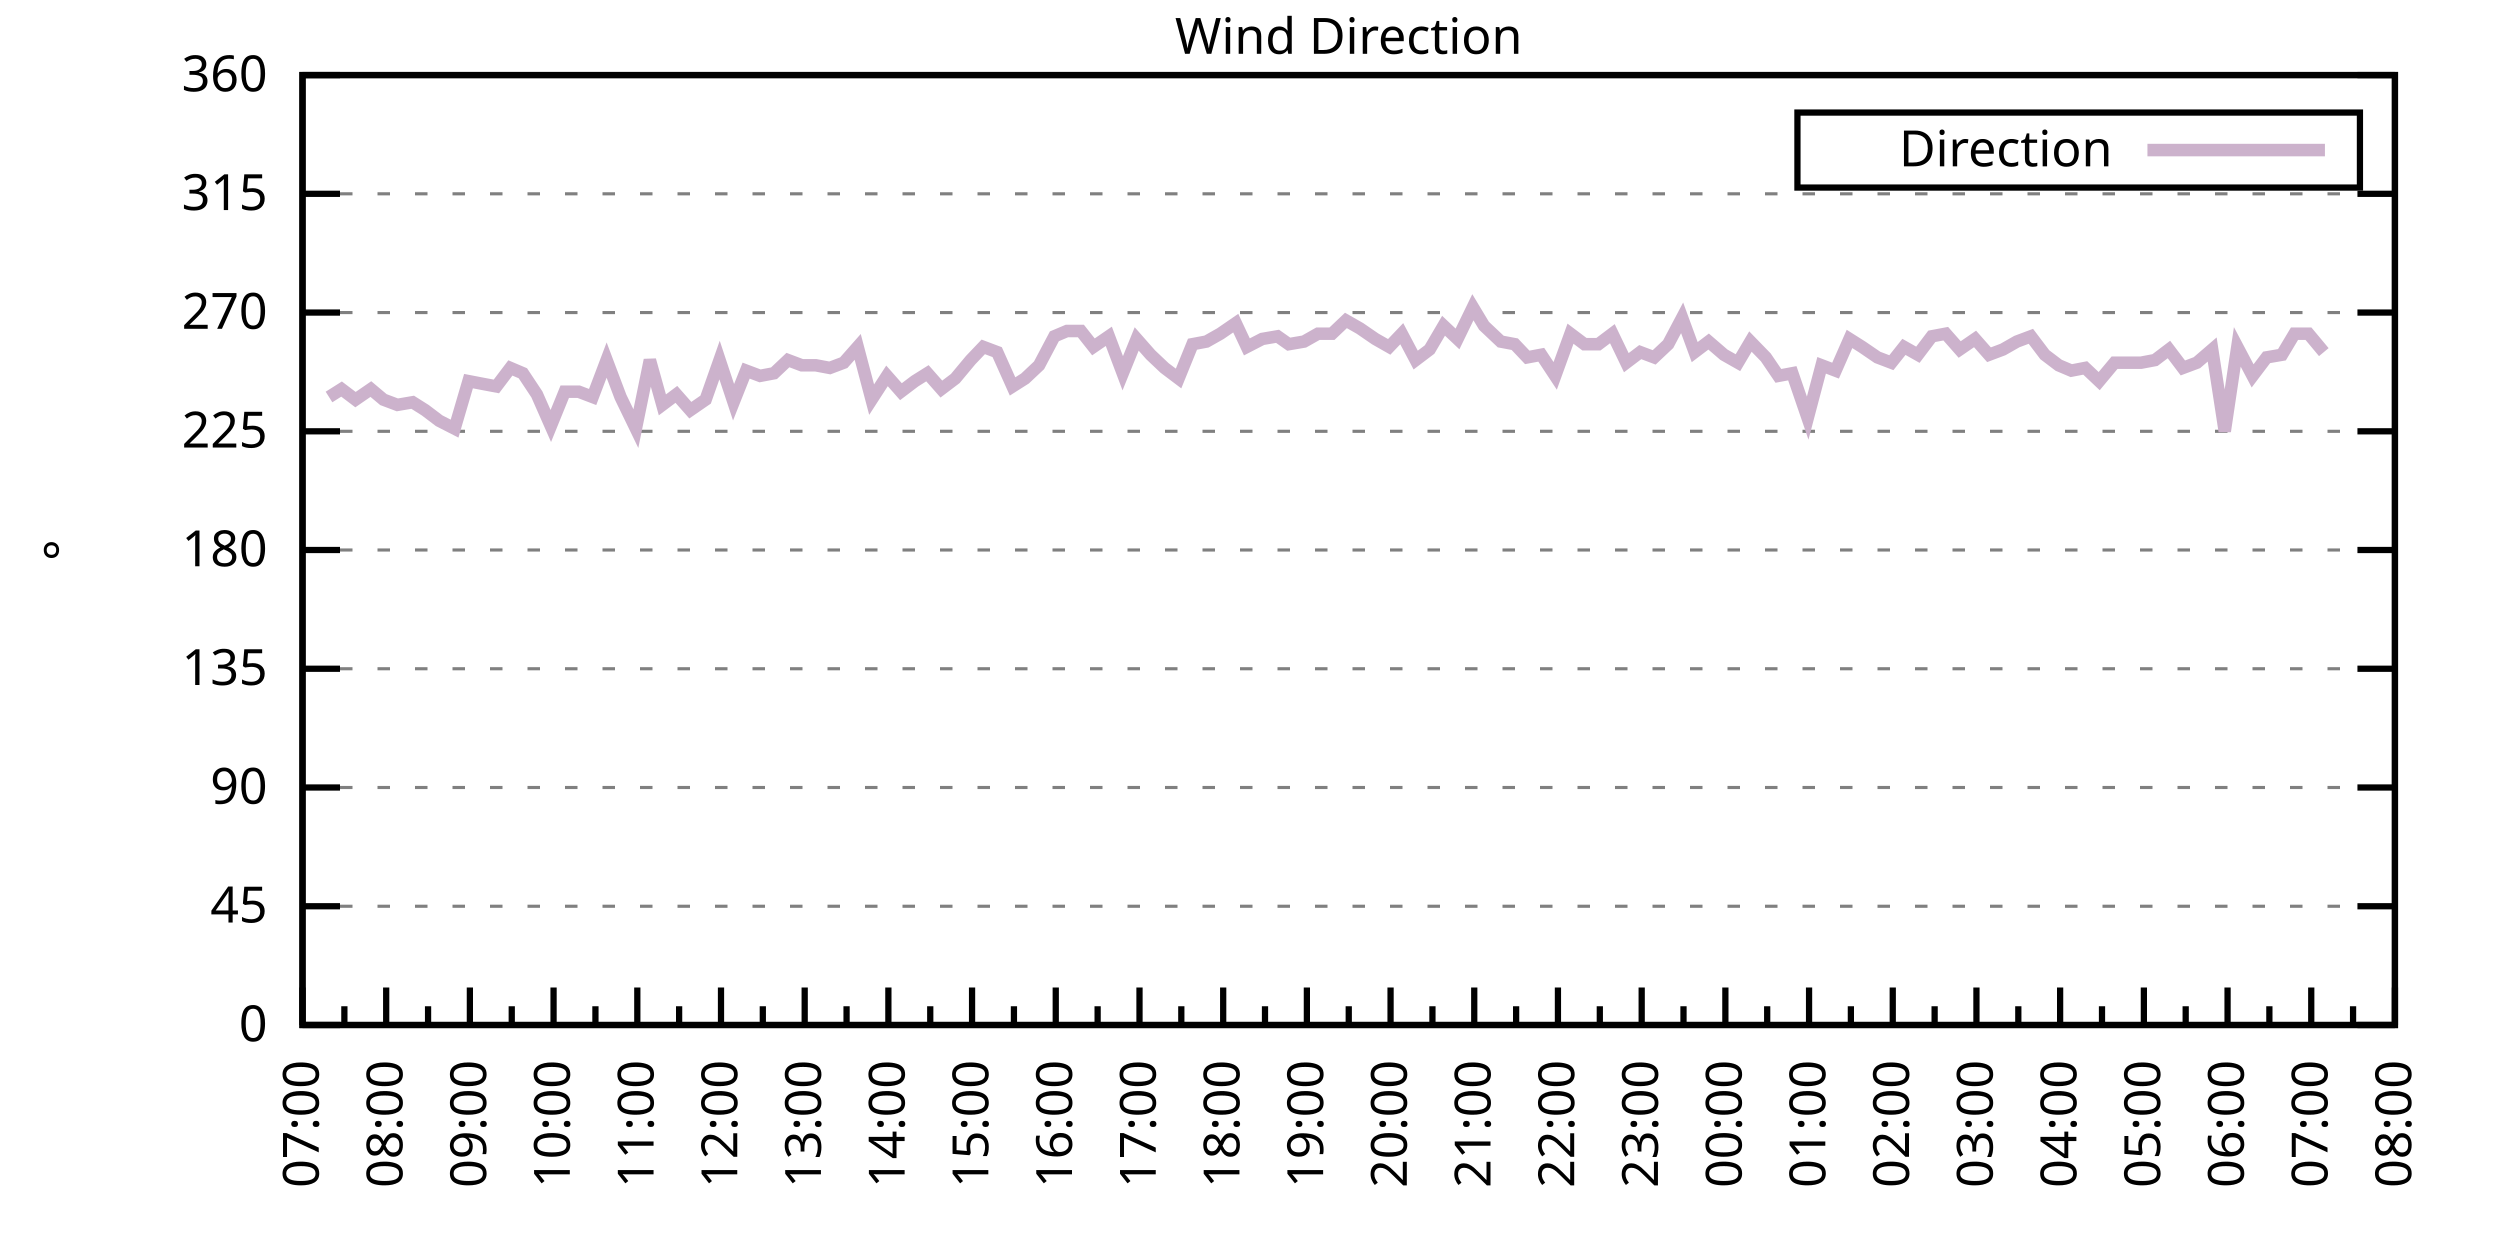
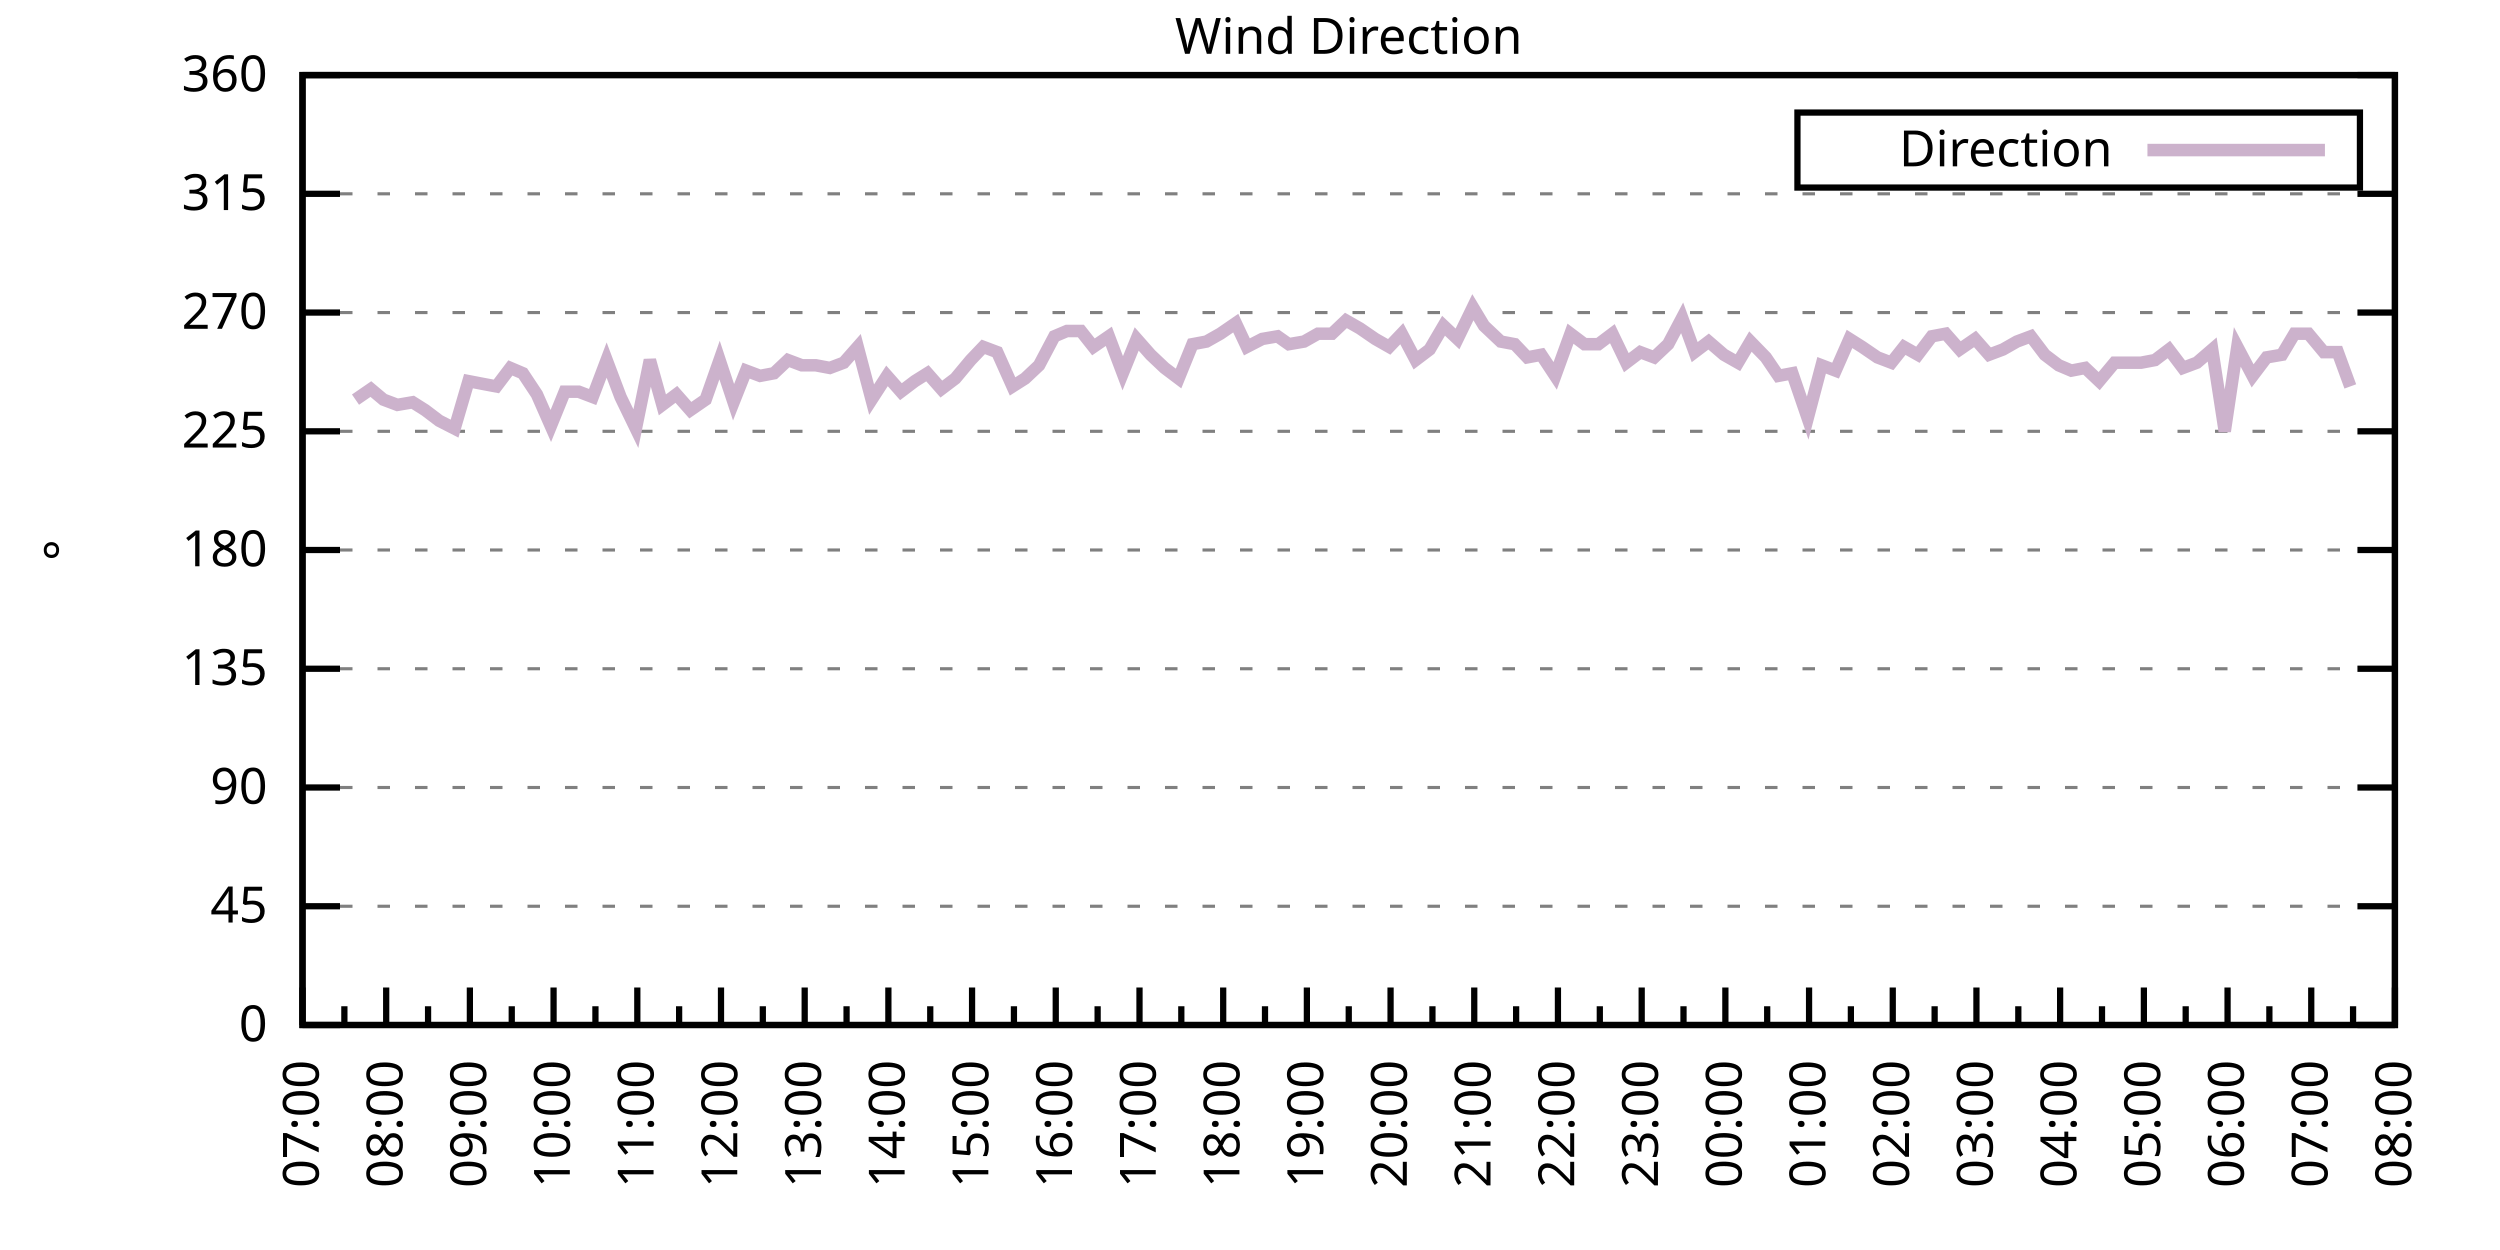
<svg xmlns="http://www.w3.org/2000/svg" xmlns:xlink="http://www.w3.org/1999/xlink" width="400" height="200" viewBox="0 0 400 200">
  <g id="gnuplot_canvas">
    <rect x="0" y="0" width="400" height="200" fill="none" />
    <defs>
      <circle id="gpDot" r="0.5" stroke-width="0.5" stroke="currentColor" />
      <path id="gpPt0" stroke-width="0.333" stroke="currentColor" d="M-1,0 h2 M0,-1 v2" />
      <path id="gpPt1" stroke-width="0.333" stroke="currentColor" d="M-1,-1 L1,1 M1,-1 L-1,1" />
      <path id="gpPt2" stroke-width="0.333" stroke="currentColor" d="M-1,0 L1,0 M0,-1 L0,1 M-1,-1 L1,1 M-1,1 L1,-1" />
      <rect id="gpPt3" stroke-width="0.333" stroke="currentColor" x="-1" y="-1" width="2" height="2" />
      <rect id="gpPt4" stroke-width="0.333" stroke="currentColor" fill="currentColor" x="-1" y="-1" width="2" height="2" />
      <circle id="gpPt5" stroke-width="0.333" stroke="currentColor" cx="0" cy="0" r="1" />
      <use xlink:href="#gpPt5" id="gpPt6" fill="currentColor" stroke="none" />
      <path id="gpPt7" stroke-width="0.333" stroke="currentColor" d="M0,-1.33 L-1.33,0.67 L1.33,0.67 z" />
      <use xlink:href="#gpPt7" id="gpPt8" fill="currentColor" stroke="none" />
      <use xlink:href="#gpPt7" id="gpPt9" stroke="currentColor" transform="rotate(180)" />
      <use xlink:href="#gpPt9" id="gpPt10" fill="currentColor" stroke="none" />
      <use xlink:href="#gpPt3" id="gpPt11" stroke="currentColor" transform="rotate(45)" />
      <use xlink:href="#gpPt11" id="gpPt12" fill="currentColor" stroke="none" />
      <path id="gpPt13" stroke-width="0.333" stroke="currentColor" d="M0,1.330 L1.265,0.411 L0.782,-1.067 L-0.782,-1.076 L-1.265,0.411 z" />
      <use xlink:href="#gpPt13" id="gpPt14" fill="currentColor" stroke="none" />
      <filter id="textbox" filterUnits="objectBoundingBox" x="0" y="0" height="1" width="1">
        <feFlood flood-color="white" flood-opacity="1" result="bgnd" />
        <feComposite in="SourceGraphic" in2="bgnd" operator="atop" />
      </filter>
      <filter id="greybox" filterUnits="objectBoundingBox" x="0" y="0" height="1" width="1">
        <feFlood flood-color="lightgrey" flood-opacity="1" result="grey" />
        <feComposite in="SourceGraphic" in2="grey" operator="atop" />
      </filter>
    </defs>
    <g fill="none" color="white" stroke="currentColor" stroke-width="1.00" stroke-linecap="butt" stroke-linejoin="miter">
</g>
    <g fill="none" color="black" stroke="currentColor" stroke-width="1.00" stroke-linecap="butt" stroke-linejoin="miter">
      <g stroke="none" shape-rendering="crispEdges">
        <polygon fill="rgb(255, 255, 255)" points="48.40,164.00 383.18,164.00 383.18,12.02 48.40,12.02 " />
      </g>
    </g>
    <g fill="none" color="black" stroke="currentColor" stroke-width="1.00" stroke-linecap="butt" stroke-linejoin="miter">
</g>
    <g fill="none" color="black" stroke="black" stroke-width="0.50" stroke-linecap="butt" stroke-linejoin="miter">
</g>
    <g fill="none" color="gray" stroke="currentColor" stroke-width="0.50" stroke-linecap="butt" stroke-linejoin="miter">
      <path stroke="gray" stroke-dasharray="2,4" class="gridline" d="M48.40,164.00 L383.19,164.00  " />
    </g>
    <g fill="none" color="gray" stroke="gray" stroke-width="1.00" stroke-linecap="butt" stroke-linejoin="miter">
</g>
    <g fill="none" color="black" stroke="currentColor" stroke-width="1.00" stroke-linecap="butt" stroke-linejoin="miter">
      <path stroke="black" d="M48.40,164.00 L54.40,164.00 M383.19,164.00 L377.19,164.00  " />
      <g transform="translate(42.80,166.60)" stroke="none" fill="black" font-family="Sans" font-size="8.00" text-anchor="end">
        <text>
          <tspan font-family="Sans"> 0</tspan>
        </text>
      </g>
    </g>
    <g fill="none" color="black" stroke="currentColor" stroke-width="1.00" stroke-linecap="butt" stroke-linejoin="miter">
</g>
    <g fill="none" color="black" stroke="black" stroke-width="0.50" stroke-linecap="butt" stroke-linejoin="miter">
</g>
    <g fill="none" color="gray" stroke="currentColor" stroke-width="0.50" stroke-linecap="butt" stroke-linejoin="miter">
      <path stroke="gray" stroke-dasharray="2,4" class="gridline" d="M48.40,145.00 L383.19,145.00  " />
    </g>
    <g fill="none" color="gray" stroke="gray" stroke-width="1.00" stroke-linecap="butt" stroke-linejoin="miter">
</g>
    <g fill="none" color="black" stroke="currentColor" stroke-width="1.00" stroke-linecap="butt" stroke-linejoin="miter">
      <path stroke="black" d="M48.40,145.00 L54.40,145.00 M383.19,145.00 L377.19,145.00  " />
      <g transform="translate(42.80,147.60)" stroke="none" fill="black" font-family="Sans" font-size="8.00" text-anchor="end">
        <text>
          <tspan font-family="Sans"> 45</tspan>
        </text>
      </g>
    </g>
    <g fill="none" color="black" stroke="currentColor" stroke-width="1.00" stroke-linecap="butt" stroke-linejoin="miter">
</g>
    <g fill="none" color="black" stroke="black" stroke-width="0.50" stroke-linecap="butt" stroke-linejoin="miter">
</g>
    <g fill="none" color="gray" stroke="currentColor" stroke-width="0.50" stroke-linecap="butt" stroke-linejoin="miter">
      <path stroke="gray" stroke-dasharray="2,4" class="gridline" d="M48.40,126.00 L383.19,126.00  " />
    </g>
    <g fill="none" color="gray" stroke="gray" stroke-width="1.00" stroke-linecap="butt" stroke-linejoin="miter">
</g>
    <g fill="none" color="black" stroke="currentColor" stroke-width="1.00" stroke-linecap="butt" stroke-linejoin="miter">
      <path stroke="black" d="M48.40,126.00 L54.40,126.00 M383.19,126.00 L377.19,126.00  " />
      <g transform="translate(42.80,128.60)" stroke="none" fill="black" font-family="Sans" font-size="8.00" text-anchor="end">
        <text>
          <tspan font-family="Sans"> 90</tspan>
        </text>
      </g>
    </g>
    <g fill="none" color="black" stroke="currentColor" stroke-width="1.00" stroke-linecap="butt" stroke-linejoin="miter">
</g>
    <g fill="none" color="black" stroke="black" stroke-width="0.50" stroke-linecap="butt" stroke-linejoin="miter">
</g>
    <g fill="none" color="gray" stroke="currentColor" stroke-width="0.50" stroke-linecap="butt" stroke-linejoin="miter">
      <path stroke="gray" stroke-dasharray="2,4" class="gridline" d="M48.40,107.00 L383.19,107.00  " />
    </g>
    <g fill="none" color="gray" stroke="gray" stroke-width="1.00" stroke-linecap="butt" stroke-linejoin="miter">
</g>
    <g fill="none" color="black" stroke="currentColor" stroke-width="1.00" stroke-linecap="butt" stroke-linejoin="miter">
      <path stroke="black" d="M48.40,107.00 L54.40,107.00 M383.19,107.00 L377.19,107.00  " />
      <g transform="translate(42.80,109.60)" stroke="none" fill="black" font-family="Sans" font-size="8.00" text-anchor="end">
        <text>
          <tspan font-family="Sans"> 135</tspan>
        </text>
      </g>
    </g>
    <g fill="none" color="black" stroke="currentColor" stroke-width="1.00" stroke-linecap="butt" stroke-linejoin="miter">
</g>
    <g fill="none" color="black" stroke="black" stroke-width="0.50" stroke-linecap="butt" stroke-linejoin="miter">
</g>
    <g fill="none" color="gray" stroke="currentColor" stroke-width="0.50" stroke-linecap="butt" stroke-linejoin="miter">
      <path stroke="gray" stroke-dasharray="2,4" class="gridline" d="M48.40,88.00 L383.19,88.00  " />
    </g>
    <g fill="none" color="gray" stroke="gray" stroke-width="1.00" stroke-linecap="butt" stroke-linejoin="miter">
</g>
    <g fill="none" color="black" stroke="currentColor" stroke-width="1.00" stroke-linecap="butt" stroke-linejoin="miter">
      <path stroke="black" d="M48.40,88.00 L54.40,88.00 M383.19,88.00 L377.19,88.00  " />
      <g transform="translate(42.80,90.60)" stroke="none" fill="black" font-family="Sans" font-size="8.00" text-anchor="end">
        <text>
          <tspan font-family="Sans"> 180</tspan>
        </text>
      </g>
    </g>
    <g fill="none" color="black" stroke="currentColor" stroke-width="1.00" stroke-linecap="butt" stroke-linejoin="miter">
</g>
    <g fill="none" color="black" stroke="black" stroke-width="0.50" stroke-linecap="butt" stroke-linejoin="miter">
</g>
    <g fill="none" color="gray" stroke="currentColor" stroke-width="0.50" stroke-linecap="butt" stroke-linejoin="miter">
      <path stroke="gray" stroke-dasharray="2,4" class="gridline" d="M48.40,69.01 L383.19,69.01  " />
    </g>
    <g fill="none" color="gray" stroke="gray" stroke-width="1.00" stroke-linecap="butt" stroke-linejoin="miter">
</g>
    <g fill="none" color="black" stroke="currentColor" stroke-width="1.00" stroke-linecap="butt" stroke-linejoin="miter">
      <path stroke="black" d="M48.40,69.01 L54.40,69.01 M383.19,69.01 L377.19,69.01  " />
      <g transform="translate(42.80,71.61)" stroke="none" fill="black" font-family="Sans" font-size="8.00" text-anchor="end">
        <text>
          <tspan font-family="Sans"> 225</tspan>
        </text>
      </g>
    </g>
    <g fill="none" color="black" stroke="currentColor" stroke-width="1.00" stroke-linecap="butt" stroke-linejoin="miter">
</g>
    <g fill="none" color="black" stroke="black" stroke-width="0.50" stroke-linecap="butt" stroke-linejoin="miter">
</g>
    <g fill="none" color="gray" stroke="currentColor" stroke-width="0.50" stroke-linecap="butt" stroke-linejoin="miter">
      <path stroke="gray" stroke-dasharray="2,4" class="gridline" d="M48.40,50.01 L383.19,50.01  " />
    </g>
    <g fill="none" color="gray" stroke="gray" stroke-width="1.00" stroke-linecap="butt" stroke-linejoin="miter">
</g>
    <g fill="none" color="black" stroke="currentColor" stroke-width="1.00" stroke-linecap="butt" stroke-linejoin="miter">
      <path stroke="black" d="M48.40,50.01 L54.40,50.01 M383.19,50.01 L377.19,50.01  " />
      <g transform="translate(42.80,52.61)" stroke="none" fill="black" font-family="Sans" font-size="8.00" text-anchor="end">
        <text>
          <tspan font-family="Sans"> 270</tspan>
        </text>
      </g>
    </g>
    <g fill="none" color="black" stroke="currentColor" stroke-width="1.00" stroke-linecap="butt" stroke-linejoin="miter">
</g>
    <g fill="none" color="black" stroke="black" stroke-width="0.50" stroke-linecap="butt" stroke-linejoin="miter">
</g>
    <g fill="none" color="gray" stroke="currentColor" stroke-width="0.50" stroke-linecap="butt" stroke-linejoin="miter">
      <path stroke="gray" stroke-dasharray="2,4" class="gridline" d="M48.40,31.01 L383.19,31.01  " />
    </g>
    <g fill="none" color="gray" stroke="gray" stroke-width="1.00" stroke-linecap="butt" stroke-linejoin="miter">
</g>
    <g fill="none" color="black" stroke="currentColor" stroke-width="1.00" stroke-linecap="butt" stroke-linejoin="miter">
      <path stroke="black" d="M48.40,31.01 L54.40,31.01 M383.19,31.01 L377.19,31.01  " />
      <g transform="translate(42.80,33.61)" stroke="none" fill="black" font-family="Sans" font-size="8.00" text-anchor="end">
        <text>
          <tspan font-family="Sans"> 315</tspan>
        </text>
      </g>
    </g>
    <g fill="none" color="black" stroke="currentColor" stroke-width="1.00" stroke-linecap="butt" stroke-linejoin="miter">
</g>
    <g fill="none" color="black" stroke="black" stroke-width="0.50" stroke-linecap="butt" stroke-linejoin="miter">
</g>
    <g fill="none" color="gray" stroke="currentColor" stroke-width="0.50" stroke-linecap="butt" stroke-linejoin="miter">
      <path stroke="gray" stroke-dasharray="2,4" class="gridline" d="M48.40,12.01 L383.19,12.01  " />
    </g>
    <g fill="none" color="gray" stroke="gray" stroke-width="1.00" stroke-linecap="butt" stroke-linejoin="miter">
</g>
    <g fill="none" color="black" stroke="currentColor" stroke-width="1.00" stroke-linecap="butt" stroke-linejoin="miter">
      <path stroke="black" d="M48.40,12.01 L54.40,12.01 M383.19,12.01 L377.19,12.01  " />
      <g transform="translate(42.80,14.61)" stroke="none" fill="black" font-family="Sans" font-size="8.00" text-anchor="end">
        <text>
          <tspan font-family="Sans"> 360</tspan>
        </text>
      </g>
    </g>
    <g fill="none" color="black" stroke="currentColor" stroke-width="1.00" stroke-linecap="butt" stroke-linejoin="miter">
      <path stroke="black" d="M48.40,164.00 L48.40,158.00  " />
      <g transform="translate(51.00,169.60) rotate(270)" stroke="none" fill="black" font-family="Sans" font-size="8.00" text-anchor="end">
        <text>
          <tspan font-family="Sans">07:00</tspan>
        </text>
      </g>
    </g>
    <g fill="none" color="black" stroke="currentColor" stroke-width="1.00" stroke-linecap="butt" stroke-linejoin="miter">
      <path stroke="black" d="M55.10,164.00 L55.10,161.00 M61.79,164.00 L61.79,158.00  " />
      <g transform="translate(64.39,169.60) rotate(270)" stroke="none" fill="black" font-family="Sans" font-size="8.00" text-anchor="end">
        <text>
          <tspan font-family="Sans">08:00</tspan>
        </text>
      </g>
    </g>
    <g fill="none" color="black" stroke="currentColor" stroke-width="1.00" stroke-linecap="butt" stroke-linejoin="miter">
      <path stroke="black" d="M68.49,164.00 L68.49,161.00 M75.18,164.00 L75.18,158.00  " />
      <g transform="translate(77.78,169.60) rotate(270)" stroke="none" fill="black" font-family="Sans" font-size="8.00" text-anchor="end">
        <text>
          <tspan font-family="Sans">09:00</tspan>
        </text>
      </g>
    </g>
    <g fill="none" color="black" stroke="currentColor" stroke-width="1.00" stroke-linecap="butt" stroke-linejoin="miter">
      <path stroke="black" d="M81.88,164.00 L81.88,161.00 M88.57,164.00 L88.57,158.00  " />
      <g transform="translate(91.17,169.60) rotate(270)" stroke="none" fill="black" font-family="Sans" font-size="8.00" text-anchor="end">
        <text>
          <tspan font-family="Sans">10:00</tspan>
        </text>
      </g>
    </g>
    <g fill="none" color="black" stroke="currentColor" stroke-width="1.00" stroke-linecap="butt" stroke-linejoin="miter">
      <path stroke="black" d="M95.27,164.00 L95.27,161.00 M101.97,164.00 L101.97,158.00  " />
      <g transform="translate(104.57,169.60) rotate(270)" stroke="none" fill="black" font-family="Sans" font-size="8.00" text-anchor="end">
        <text>
          <tspan font-family="Sans">11:00</tspan>
        </text>
      </g>
    </g>
    <g fill="none" color="black" stroke="currentColor" stroke-width="1.00" stroke-linecap="butt" stroke-linejoin="miter">
      <path stroke="black" d="M108.66,164.00 L108.66,161.00 M115.36,164.00 L115.36,158.00  " />
      <g transform="translate(117.96,169.60) rotate(270)" stroke="none" fill="black" font-family="Sans" font-size="8.00" text-anchor="end">
        <text>
          <tspan font-family="Sans">12:00</tspan>
        </text>
      </g>
    </g>
    <g fill="none" color="black" stroke="currentColor" stroke-width="1.00" stroke-linecap="butt" stroke-linejoin="miter">
      <path stroke="black" d="M122.05,164.00 L122.05,161.00 M128.75,164.00 L128.75,158.00  " />
      <g transform="translate(131.35,169.60) rotate(270)" stroke="none" fill="black" font-family="Sans" font-size="8.00" text-anchor="end">
        <text>
          <tspan font-family="Sans">13:00</tspan>
        </text>
      </g>
    </g>
    <g fill="none" color="black" stroke="currentColor" stroke-width="1.00" stroke-linecap="butt" stroke-linejoin="miter">
      <path stroke="black" d="M135.45,164.00 L135.45,161.00 M142.14,164.00 L142.14,158.00  " />
      <g transform="translate(144.74,169.60) rotate(270)" stroke="none" fill="black" font-family="Sans" font-size="8.00" text-anchor="end">
        <text>
          <tspan font-family="Sans">14:00</tspan>
        </text>
      </g>
    </g>
    <g fill="none" color="black" stroke="currentColor" stroke-width="1.00" stroke-linecap="butt" stroke-linejoin="miter">
      <path stroke="black" d="M148.84,164.00 L148.84,161.00 M155.53,164.00 L155.53,158.00  " />
      <g transform="translate(158.13,169.60) rotate(270)" stroke="none" fill="black" font-family="Sans" font-size="8.00" text-anchor="end">
        <text>
          <tspan font-family="Sans">15:00</tspan>
        </text>
      </g>
    </g>
    <g fill="none" color="black" stroke="currentColor" stroke-width="1.00" stroke-linecap="butt" stroke-linejoin="miter">
      <path stroke="black" d="M162.23,164.00 L162.23,161.00 M168.92,164.00 L168.92,158.00  " />
      <g transform="translate(171.52,169.60) rotate(270)" stroke="none" fill="black" font-family="Sans" font-size="8.00" text-anchor="end">
        <text>
          <tspan font-family="Sans">16:00</tspan>
        </text>
      </g>
    </g>
    <g fill="none" color="black" stroke="currentColor" stroke-width="1.00" stroke-linecap="butt" stroke-linejoin="miter">
      <path stroke="black" d="M175.62,164.00 L175.62,161.00 M182.32,164.00 L182.32,158.00  " />
      <g transform="translate(184.92,169.60) rotate(270)" stroke="none" fill="black" font-family="Sans" font-size="8.00" text-anchor="end">
        <text>
          <tspan font-family="Sans">17:00</tspan>
        </text>
      </g>
    </g>
    <g fill="none" color="black" stroke="currentColor" stroke-width="1.00" stroke-linecap="butt" stroke-linejoin="miter">
      <path stroke="black" d="M189.01,164.00 L189.01,161.00 M195.71,164.00 L195.71,158.00  " />
      <g transform="translate(198.31,169.60) rotate(270)" stroke="none" fill="black" font-family="Sans" font-size="8.00" text-anchor="end">
        <text>
          <tspan font-family="Sans">18:00</tspan>
        </text>
      </g>
    </g>
    <g fill="none" color="black" stroke="currentColor" stroke-width="1.00" stroke-linecap="butt" stroke-linejoin="miter">
      <path stroke="black" d="M202.40,164.00 L202.40,161.00 M209.10,164.00 L209.10,158.00  " />
      <g transform="translate(211.70,169.60) rotate(270)" stroke="none" fill="black" font-family="Sans" font-size="8.00" text-anchor="end">
        <text>
          <tspan font-family="Sans">19:00</tspan>
        </text>
      </g>
    </g>
    <g fill="none" color="black" stroke="currentColor" stroke-width="1.00" stroke-linecap="butt" stroke-linejoin="miter">
      <path stroke="black" d="M215.80,164.00 L215.80,161.00 M222.49,164.00 L222.49,158.00  " />
      <g transform="translate(225.09,169.60) rotate(270)" stroke="none" fill="black" font-family="Sans" font-size="8.00" text-anchor="end">
        <text>
          <tspan font-family="Sans">20:00</tspan>
        </text>
      </g>
    </g>
    <g fill="none" color="black" stroke="currentColor" stroke-width="1.00" stroke-linecap="butt" stroke-linejoin="miter">
      <path stroke="black" d="M229.19,164.00 L229.19,161.00 M235.88,164.00 L235.88,158.00  " />
      <g transform="translate(238.48,169.60) rotate(270)" stroke="none" fill="black" font-family="Sans" font-size="8.00" text-anchor="end">
        <text>
          <tspan font-family="Sans">21:00</tspan>
        </text>
      </g>
    </g>
    <g fill="none" color="black" stroke="currentColor" stroke-width="1.00" stroke-linecap="butt" stroke-linejoin="miter">
      <path stroke="black" d="M242.58,164.00 L242.58,161.00 M249.27,164.00 L249.27,158.00  " />
      <g transform="translate(251.87,169.60) rotate(270)" stroke="none" fill="black" font-family="Sans" font-size="8.00" text-anchor="end">
        <text>
          <tspan font-family="Sans">22:00</tspan>
        </text>
      </g>
    </g>
    <g fill="none" color="black" stroke="currentColor" stroke-width="1.00" stroke-linecap="butt" stroke-linejoin="miter">
      <path stroke="black" d="M255.97,164.00 L255.97,161.00 M262.67,164.00 L262.67,158.00  " />
      <g transform="translate(265.27,169.60) rotate(270)" stroke="none" fill="black" font-family="Sans" font-size="8.00" text-anchor="end">
        <text>
          <tspan font-family="Sans">23:00</tspan>
        </text>
      </g>
    </g>
    <g fill="none" color="black" stroke="currentColor" stroke-width="1.00" stroke-linecap="butt" stroke-linejoin="miter">
      <path stroke="black" d="M269.36,164.00 L269.36,161.00 M276.06,164.00 L276.06,158.00  " />
      <g transform="translate(278.66,169.60) rotate(270)" stroke="none" fill="black" font-family="Sans" font-size="8.00" text-anchor="end">
        <text>
          <tspan font-family="Sans">00:00</tspan>
        </text>
      </g>
    </g>
    <g fill="none" color="black" stroke="currentColor" stroke-width="1.00" stroke-linecap="butt" stroke-linejoin="miter">
      <path stroke="black" d="M282.75,164.00 L282.75,161.00 M289.45,164.00 L289.45,158.00  " />
      <g transform="translate(292.05,169.60) rotate(270)" stroke="none" fill="black" font-family="Sans" font-size="8.00" text-anchor="end">
        <text>
          <tspan font-family="Sans">01:00</tspan>
        </text>
      </g>
    </g>
    <g fill="none" color="black" stroke="currentColor" stroke-width="1.00" stroke-linecap="butt" stroke-linejoin="miter">
      <path stroke="black" d="M296.14,164.00 L296.14,161.00 M302.84,164.00 L302.84,158.00  " />
      <g transform="translate(305.44,169.60) rotate(270)" stroke="none" fill="black" font-family="Sans" font-size="8.00" text-anchor="end">
        <text>
          <tspan font-family="Sans">02:00</tspan>
        </text>
      </g>
    </g>
    <g fill="none" color="black" stroke="currentColor" stroke-width="1.00" stroke-linecap="butt" stroke-linejoin="miter">
      <path stroke="black" d="M309.54,164.00 L309.54,161.00 M316.23,164.00 L316.23,158.00  " />
      <g transform="translate(318.83,169.60) rotate(270)" stroke="none" fill="black" font-family="Sans" font-size="8.00" text-anchor="end">
        <text>
          <tspan font-family="Sans">03:00</tspan>
        </text>
      </g>
    </g>
    <g fill="none" color="black" stroke="currentColor" stroke-width="1.00" stroke-linecap="butt" stroke-linejoin="miter">
      <path stroke="black" d="M322.93,164.00 L322.93,161.00 M329.62,164.00 L329.62,158.00  " />
      <g transform="translate(332.22,169.60) rotate(270)" stroke="none" fill="black" font-family="Sans" font-size="8.00" text-anchor="end">
        <text>
          <tspan font-family="Sans">04:00</tspan>
        </text>
      </g>
    </g>
    <g fill="none" color="black" stroke="currentColor" stroke-width="1.00" stroke-linecap="butt" stroke-linejoin="miter">
      <path stroke="black" d="M336.32,164.00 L336.32,161.00 M343.02,164.00 L343.02,158.00  " />
      <g transform="translate(345.62,169.60) rotate(270)" stroke="none" fill="black" font-family="Sans" font-size="8.00" text-anchor="end">
        <text>
          <tspan font-family="Sans">05:00</tspan>
        </text>
      </g>
    </g>
    <g fill="none" color="black" stroke="currentColor" stroke-width="1.00" stroke-linecap="butt" stroke-linejoin="miter">
      <path stroke="black" d="M349.71,164.00 L349.71,161.00 M356.41,164.00 L356.41,158.00  " />
      <g transform="translate(359.01,169.60) rotate(270)" stroke="none" fill="black" font-family="Sans" font-size="8.00" text-anchor="end">
        <text>
          <tspan font-family="Sans">06:00</tspan>
        </text>
      </g>
    </g>
    <g fill="none" color="black" stroke="currentColor" stroke-width="1.00" stroke-linecap="butt" stroke-linejoin="miter">
      <path stroke="black" d="M363.10,164.00 L363.10,161.00 M369.80,164.00 L369.80,158.00  " />
      <g transform="translate(372.40,169.60) rotate(270)" stroke="none" fill="black" font-family="Sans" font-size="8.00" text-anchor="end">
        <text>
          <tspan font-family="Sans">07:00</tspan>
        </text>
      </g>
    </g>
    <g fill="none" color="black" stroke="currentColor" stroke-width="1.00" stroke-linecap="butt" stroke-linejoin="miter">
      <path stroke="black" d="M376.49,164.00 L376.49,161.00 M383.19,164.00 L383.19,158.00  " />
      <g transform="translate(385.79,169.60) rotate(270)" stroke="none" fill="black" font-family="Sans" font-size="8.00" text-anchor="end">
        <text>
          <tspan font-family="Sans">08:00</tspan>
        </text>
      </g>
    </g>
    <g fill="none" color="black" stroke="currentColor" stroke-width="1.00" stroke-linecap="butt" stroke-linejoin="miter">
</g>
    <g fill="none" color="black" stroke="currentColor" stroke-width="1.00" stroke-linecap="butt" stroke-linejoin="miter">
      <path stroke="black" d="M48.40,12.01 L48.40,164.00 L383.19,164.00 L383.19,12.01 L48.40,12.01 Z  " />
    </g>
    <g fill="none" color="black" stroke="currentColor" stroke-width="1.00" stroke-linecap="butt" stroke-linejoin="miter">
      <g transform="translate(12.80,88.01) rotate(270)" stroke="none" fill="black" font-family="Sans" font-size="8.00" text-anchor="middle">
        <text>
          <tspan font-family="Sans">°</tspan>
        </text>
      </g>
    </g>
    <g fill="none" color="black" stroke="currentColor" stroke-width="1.00" stroke-linecap="butt" stroke-linejoin="miter">
</g>
    <g fill="none" color="black" stroke="currentColor" stroke-width="1.00" stroke-linecap="butt" stroke-linejoin="miter">
      <path stroke="black" d="M287.59,30.01 L287.59,18.01 L377.59,18.01 L377.59,30.01 L287.59,30.01 Z  " />
    </g>
    <g id="Wind_direction_plot_1">
      <g fill="none" color="white" stroke="black" stroke-width="2.00" stroke-linecap="butt" stroke-linejoin="miter">
</g>
      <g fill="none" color="black" stroke="currentColor" stroke-width="2.00" stroke-linecap="butt" stroke-linejoin="miter">
        <g transform="translate(337.99,26.61)" stroke="none" fill="black" font-family="Sans" font-size="8.00" text-anchor="end">
          <text>
            <tspan font-family="Sans">Direction</tspan>
          </text>
        </g>
      </g>
      <g fill="none" color="black" stroke="currentColor" stroke-width="2.00" stroke-linecap="butt" stroke-linejoin="miter">
-         <path stroke="rgb(204, 178, 204)" d="M343.59,24.01 L371.99,24.01 M52.64,63.52 L54.65,62.25 L56.88,63.94 L59.34,62.25 L61.35,63.94 L63.58,64.78   L66.03,64.36 L68.04,65.63 L70.27,67.32 L72.73,68.58 L74.96,60.98 L77.19,61.41 L79.42,61.83 L81.66,58.87   L83.66,59.72 L85.90,63.10 L88.13,68.16 L90.36,62.67 L92.59,62.67 L94.82,63.52 L97.06,57.61 L99.29,63.52   L101.74,68.58 L103.98,57.61 L105.98,64.78 L108.22,63.10 L110.45,65.63 L112.90,63.94 L115.13,57.61 L117.37,64.36   L119.38,59.30 L121.61,60.14 L123.84,59.72 L126.07,57.61 L128.30,58.45 L130.54,58.45 L132.77,58.87 L135.00,58.03   L137.23,55.50 L139.46,63.94 L141.92,60.14 L144.15,62.67 L146.38,60.98 L148.39,59.72 L150.62,62.25 L152.85,60.56   L155.31,57.61 L157.32,55.50 L159.55,56.34 L162.01,61.83 L164.01,60.56 L166.25,58.45 L168.70,53.81 L170.71,52.96   L172.94,52.96 L174.95,55.50 L177.41,53.81 L179.64,59.72 L181.87,54.23 L184.10,56.76 L186.33,58.87 L188.57,60.56   L190.80,55.07 L193.03,54.65 L195.26,53.39 L197.72,51.70 L199.50,55.50 L201.96,54.23 L204.41,53.81 L206.20,55.07   L208.65,54.65 L210.88,53.39 L213.12,53.39 L215.35,51.27 L217.58,52.54 L220.04,54.23 L222.27,55.50 L224.28,53.39   L226.51,57.61 L228.74,55.92 L230.97,52.12 L233.20,54.23 L235.66,49.16 L237.44,52.12 L240.12,54.65 L242.36,55.07   L244.36,57.18 L246.60,56.76 L248.83,60.14 L251.28,53.39 L253.51,55.07 L255.75,55.07 L257.98,53.39 L260.21,58.03   L262.44,56.34 L264.67,57.18 L266.91,55.07 L269.14,50.85 L271.15,56.34 L273.38,54.65 L275.83,56.76 L278.07,58.03   L280.07,54.65 L282.53,57.18 L284.54,60.14 L286.77,59.72 L289.23,66.90 L291.46,58.45 L293.69,59.30 L295.92,54.23   L297.93,55.50 L300.39,57.18 L302.62,58.03 L304.63,55.50 L306.86,56.76 L309.09,53.81 L311.32,53.39 L313.55,55.92   L316.01,54.23 L318.24,56.76 L320.47,55.92 L322.70,54.65 L324.94,53.81 L327.17,56.76 L329.40,58.45 L331.41,59.30   L333.64,58.87 L335.87,60.98 L338.33,58.03 L340.34,58.03 L342.57,58.03 L344.80,57.61 L347.03,55.92 L349.26,58.87   L351.50,58.03 L353.95,55.92 L355.96,69.01 L357.97,55.50 L360.42,60.14 L362.66,57.18 L365.11,56.76 L367.12,53.39   L369.35,53.39 L371.81,56.34  " />
+         <path stroke="rgb(204, 178, 204)" d="M343.59,24.01 L371.99,24.01 M56.88,63.94 L59.34,62.25 L61.35,63.94 L63.58,64.78 L66.03,64.36 L68.04,65.63   L70.27,67.32 L72.73,68.58 L74.96,60.98 L77.19,61.41 L79.42,61.83 L81.66,58.87 L83.66,59.72 L85.90,63.10   L88.13,68.16 L90.36,62.67 L92.59,62.67 L94.82,63.52 L97.06,57.61 L99.29,63.52 L101.74,68.58 L103.98,57.61   L105.98,64.78 L108.22,63.10 L110.45,65.63 L112.90,63.94 L115.13,57.61 L117.37,64.36 L119.38,59.30 L121.61,60.14   L123.84,59.72 L126.07,57.61 L128.30,58.45 L130.54,58.45 L132.77,58.87 L135.00,58.03 L137.23,55.50 L139.46,63.94   L141.92,60.14 L144.15,62.67 L146.38,60.98 L148.39,59.72 L150.62,62.25 L152.85,60.56 L155.31,57.61 L157.32,55.50   L159.55,56.34 L162.01,61.83 L164.01,60.56 L166.25,58.45 L168.70,53.81 L170.71,52.96 L172.94,52.96 L174.95,55.50   L177.41,53.81 L179.64,59.72 L181.87,54.23 L184.10,56.76 L186.33,58.87 L188.57,60.56 L190.80,55.07 L193.03,54.65   L195.26,53.39 L197.72,51.70 L199.50,55.50 L201.96,54.23 L204.41,53.81 L206.20,55.07 L208.65,54.65 L210.88,53.39   L213.12,53.39 L215.35,51.27 L217.58,52.54 L220.04,54.23 L222.27,55.50 L224.28,53.39 L226.51,57.61 L228.74,55.92   L230.97,52.12 L233.20,54.23 L235.66,49.16 L237.44,52.12 L240.12,54.65 L242.36,55.07 L244.36,57.18 L246.60,56.76   L248.83,60.14 L251.28,53.39 L253.51,55.07 L255.75,55.07 L257.98,53.39 L260.21,58.03 L262.44,56.34 L264.67,57.18   L266.91,55.07 L269.14,50.85 L271.15,56.34 L273.38,54.65 L275.83,56.76 L278.07,58.03 L280.07,54.65 L282.53,57.18   L284.54,60.14 L286.77,59.72 L289.23,66.90 L291.46,58.45 L293.69,59.30 L295.92,54.23 L297.93,55.50 L300.39,57.18   L302.62,58.03 L304.63,55.50 L306.86,56.76 L309.09,53.81 L311.32,53.39 L313.55,55.92 L316.01,54.23 L318.24,56.76   L320.47,55.92 L322.70,54.65 L324.94,53.81 L327.17,56.76 L329.40,58.45 L331.41,59.30 L333.64,58.87 L335.87,60.98   L338.33,58.03 L340.34,58.03 L342.57,58.03 L344.80,57.61 L347.03,55.92 L349.26,58.87 L351.50,58.03 L353.95,55.92   L355.96,69.01 L357.97,55.50 L360.42,60.14 L362.66,57.18 L365.11,56.76 L367.12,53.39 L369.35,53.39 L371.81,56.34   L374.04,56.34 L376.05,61.83  " />
      </g>
    </g>
    <g fill="none" color="black" stroke="currentColor" stroke-width="2.00" stroke-linecap="butt" stroke-linejoin="miter">
</g>
    <g fill="none" color="black" stroke="black" stroke-width="1.00" stroke-linecap="butt" stroke-linejoin="miter">
</g>
    <g fill="none" color="black" stroke="currentColor" stroke-width="1.00" stroke-linecap="butt" stroke-linejoin="miter">
      <path stroke="black" d="M48.40,12.01 L48.40,164.00 L383.19,164.00 L383.19,12.01 L48.40,12.01 Z  " />
    </g>
    <g fill="none" color="black" stroke="currentColor" stroke-width="1.00" stroke-linecap="butt" stroke-linejoin="miter">
      <g transform="translate(215.79,8.61)" stroke="none" fill="black" font-family="Sans" font-size="8.00" text-anchor="middle">
        <text>
          <tspan font-family="Sans">Wind Direction</tspan>
        </text>
      </g>
    </g>
    <g fill="none" color="black" stroke="currentColor" stroke-width="1.00" stroke-linecap="butt" stroke-linejoin="miter">
</g>
  </g>
</svg>
